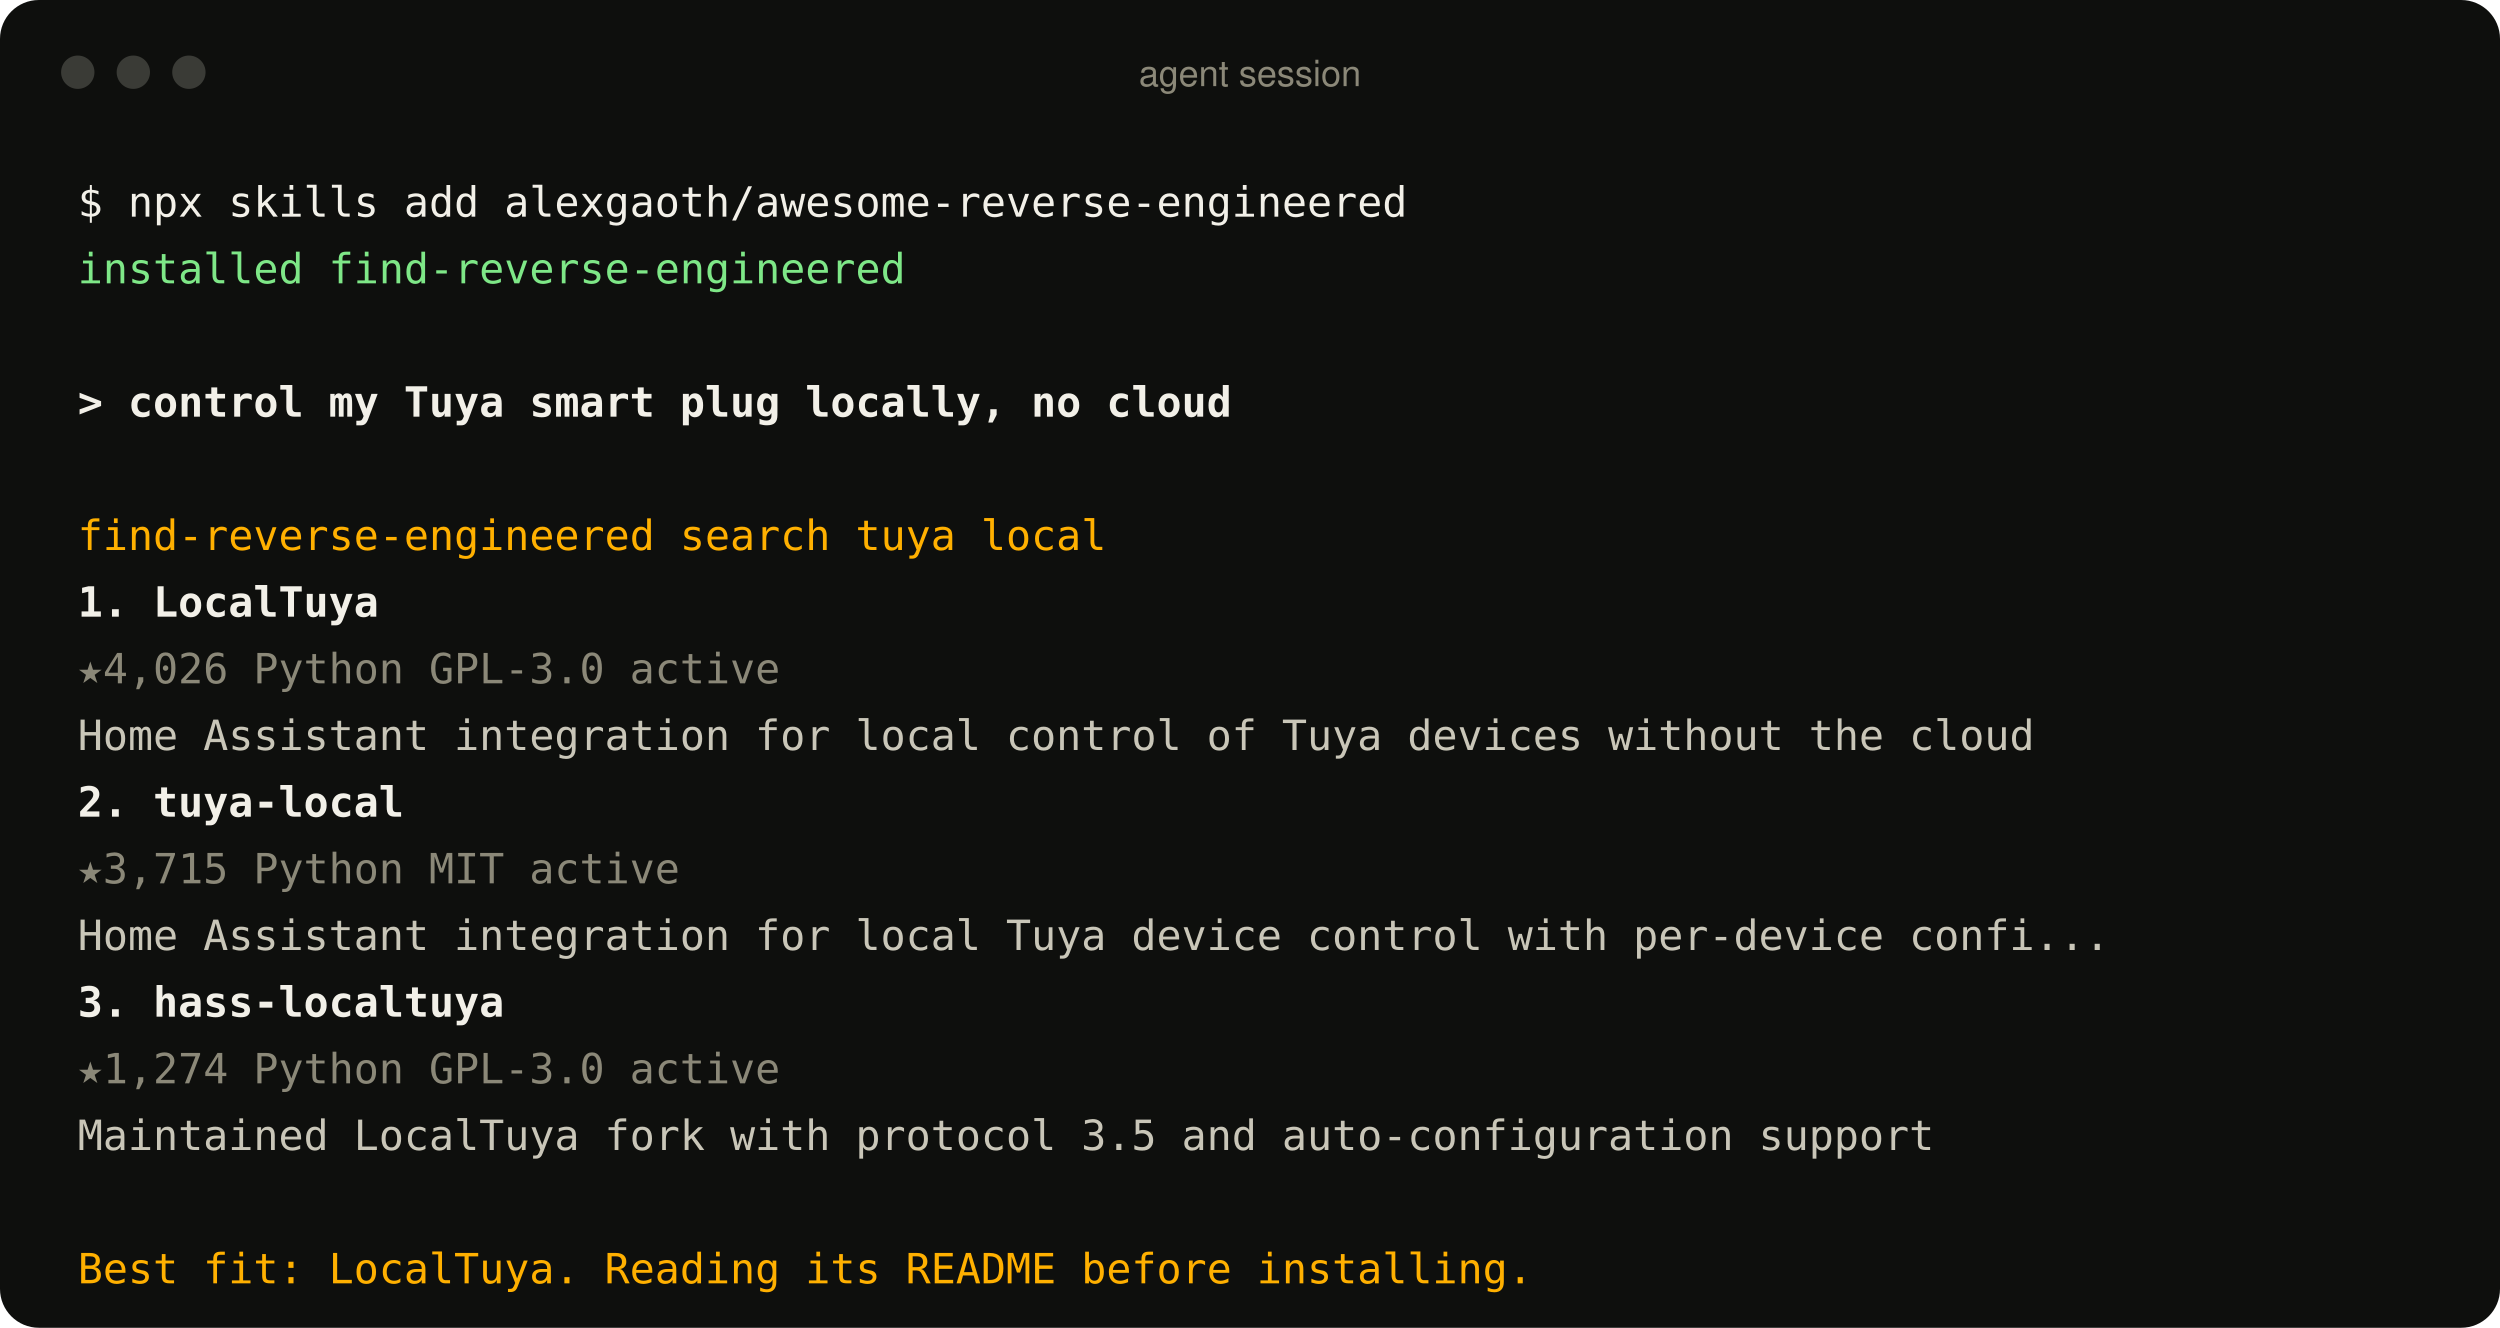
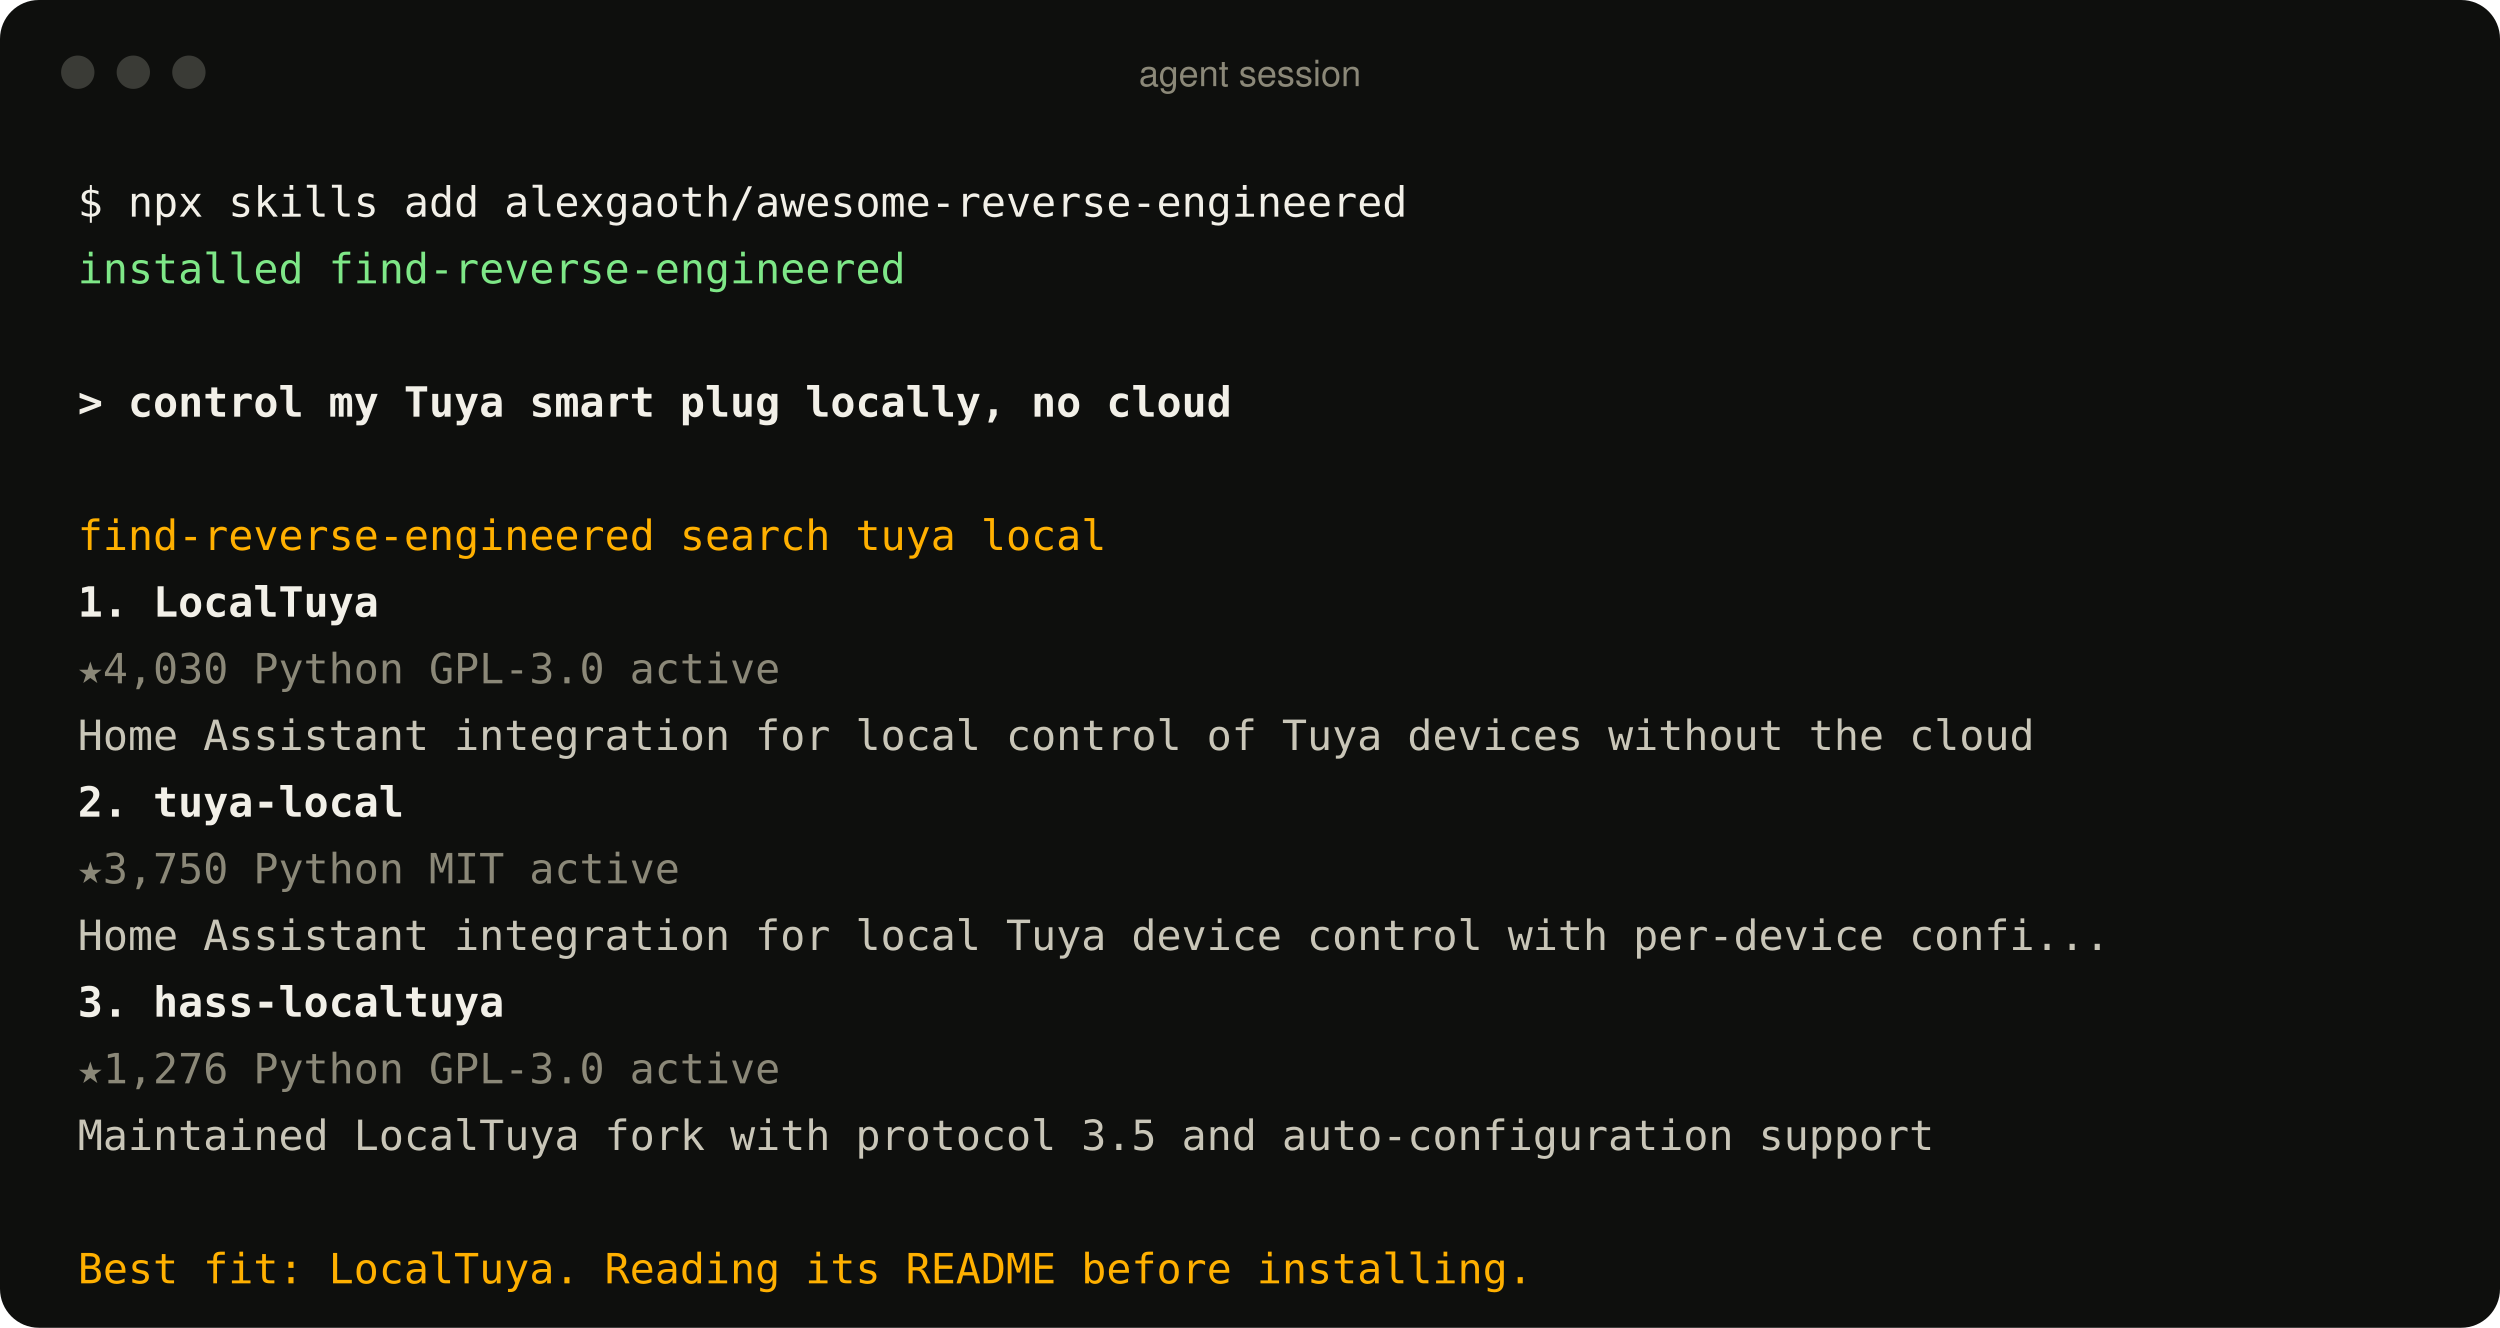
<svg xmlns="http://www.w3.org/2000/svg" width="900" height="478" viewBox="0 0 900 478" role="img" aria-label="An agent using the find-reverse-engineered skill">
  <style>
text{font:15px ui-monospace, SFMono-Regular, Menlo, Consolas, monospace;fill:#c9c6b8;white-space:pre}
.p{fill:#f2f0e8} .ok{fill:#7ee787} .u{fill:#f2f0e8;font-weight:600} .a{fill:#ffb000}
.r{fill:#f2f0e8;font-weight:600} .m{fill:#8b8878} .d{fill:#c9c6b8} .bar{font:13px -apple-system, BlinkMacSystemFont, 'Segoe UI', Helvetica, Arial, sans-serif;fill:#8b8878}
</style>
  <rect width="900" height="478" rx="14" fill="#0e0f0d" />
  <circle cx="28" cy="26" r="6" fill="#3a3b36" />
  <circle cx="48" cy="26" r="6" fill="#3a3b36" />
  <circle cx="68" cy="26" r="6" fill="#3a3b36" />
  <text x="450" y="31" text-anchor="middle" class="bar">agent session</text>
  <text x="28" y="78" class="p">$ npx skills add alexgaoth/awesome-reverse-engineered</text>
  <text x="28" y="102" class="ok">  installed find-reverse-engineered</text>
  <text x="28" y="150" class="u">&gt; control my Tuya smart plug locally, no cloud</text>
  <text x="28" y="198" class="a">  find-reverse-engineered  search tuya local</text>
  <text x="28" y="222" class="r">  1. LocalTuya</text>
-   <text x="28" y="246" class="m">     ★4,026  Python  GPL-3.0  active</text>
+   <text x="28" y="246" class="m">     ★4,030  Python  GPL-3.0  active</text>
  <text x="28" y="270" class="d">     Home Assistant integration for local control of Tuya devices without the cloud</text>
  <text x="28" y="294" class="r">  2. tuya-local</text>
-   <text x="28" y="318" class="m">     ★3,715  Python  MIT  active</text>
+   <text x="28" y="318" class="m">     ★3,750  Python  MIT  active</text>
  <text x="28" y="342" class="d">     Home Assistant integration for local Tuya device control with per-device confi...</text>
  <text x="28" y="366" class="r">  3. hass-localtuya</text>
-   <text x="28" y="390" class="m">     ★1,274  Python  GPL-3.0  active</text>
+   <text x="28" y="390" class="m">     ★1,276  Python  GPL-3.0  active</text>
  <text x="28" y="414" class="d">     Maintained LocalTuya fork with protocol 3.5 and auto-configuration support</text>
  <text x="28" y="462" class="a">  Best fit: LocalTuya. Reading its README before installing.</text>
</svg>
